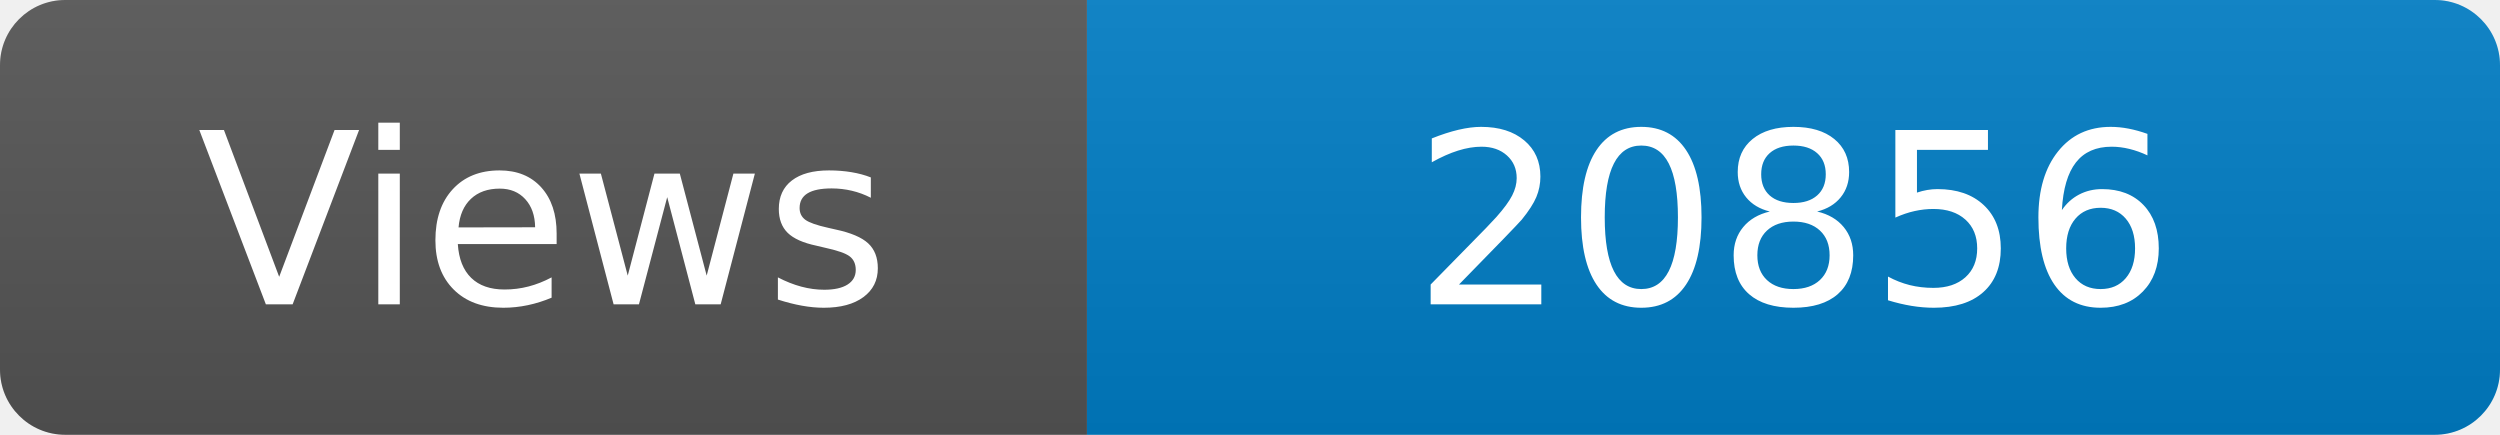
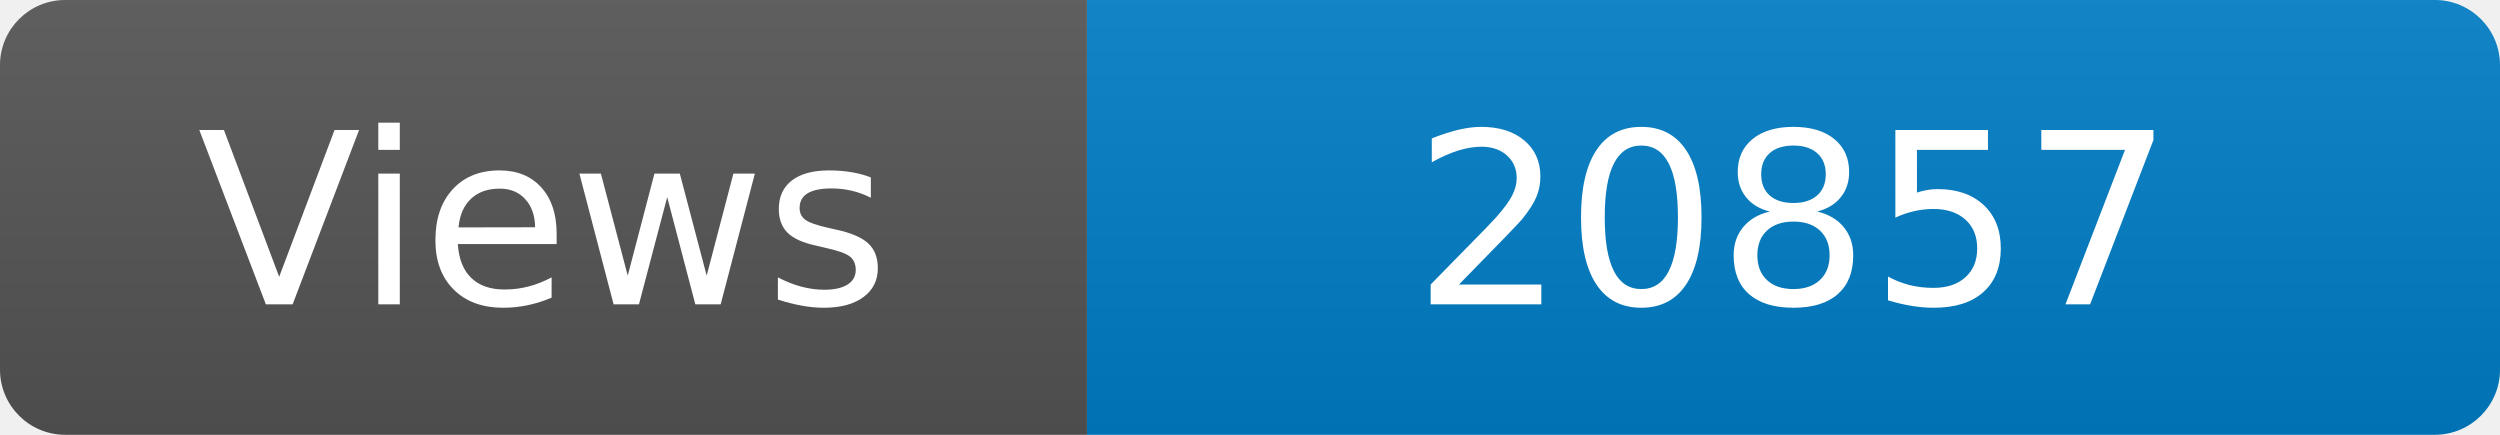
<svg xmlns="http://www.w3.org/2000/svg" width="115" height="20" role="img" aria-label="Maintained?: yes">
  <linearGradient id="s" x2="0" y2="100%">
    <stop offset="0" stop-color="#bbb" stop-opacity=".1" />
    <stop offset="1" stop-opacity=".1" />
  </linearGradient>
  <clipPath id="r">
    <rect width="115" height="20" rx="3" fill="#fff" />
  </clipPath>
  <g clip-path="url(#r)">
    <rect width="50" height="20" fill="#555" />
    <rect x="50" width="160" height="20" fill="#007ec6" />
    <rect width="115" height="20" fill="url(#s)" />
  </g>
  <g fill="#fff" text-anchor="middle" font-family="Verdana,Geneva,DejaVu Sans,sans-serif" font-size="110">
    <text x="250" y="140" transform="scale(.1)" fill="#fff">Views</text>
-     <text x="825" y="140" transform="scale(.1)" fill="#fff">20856</text>
+     <text x="825" y="140" transform="scale(.1)" fill="#fff">20857</text>
  </g>
</svg>
